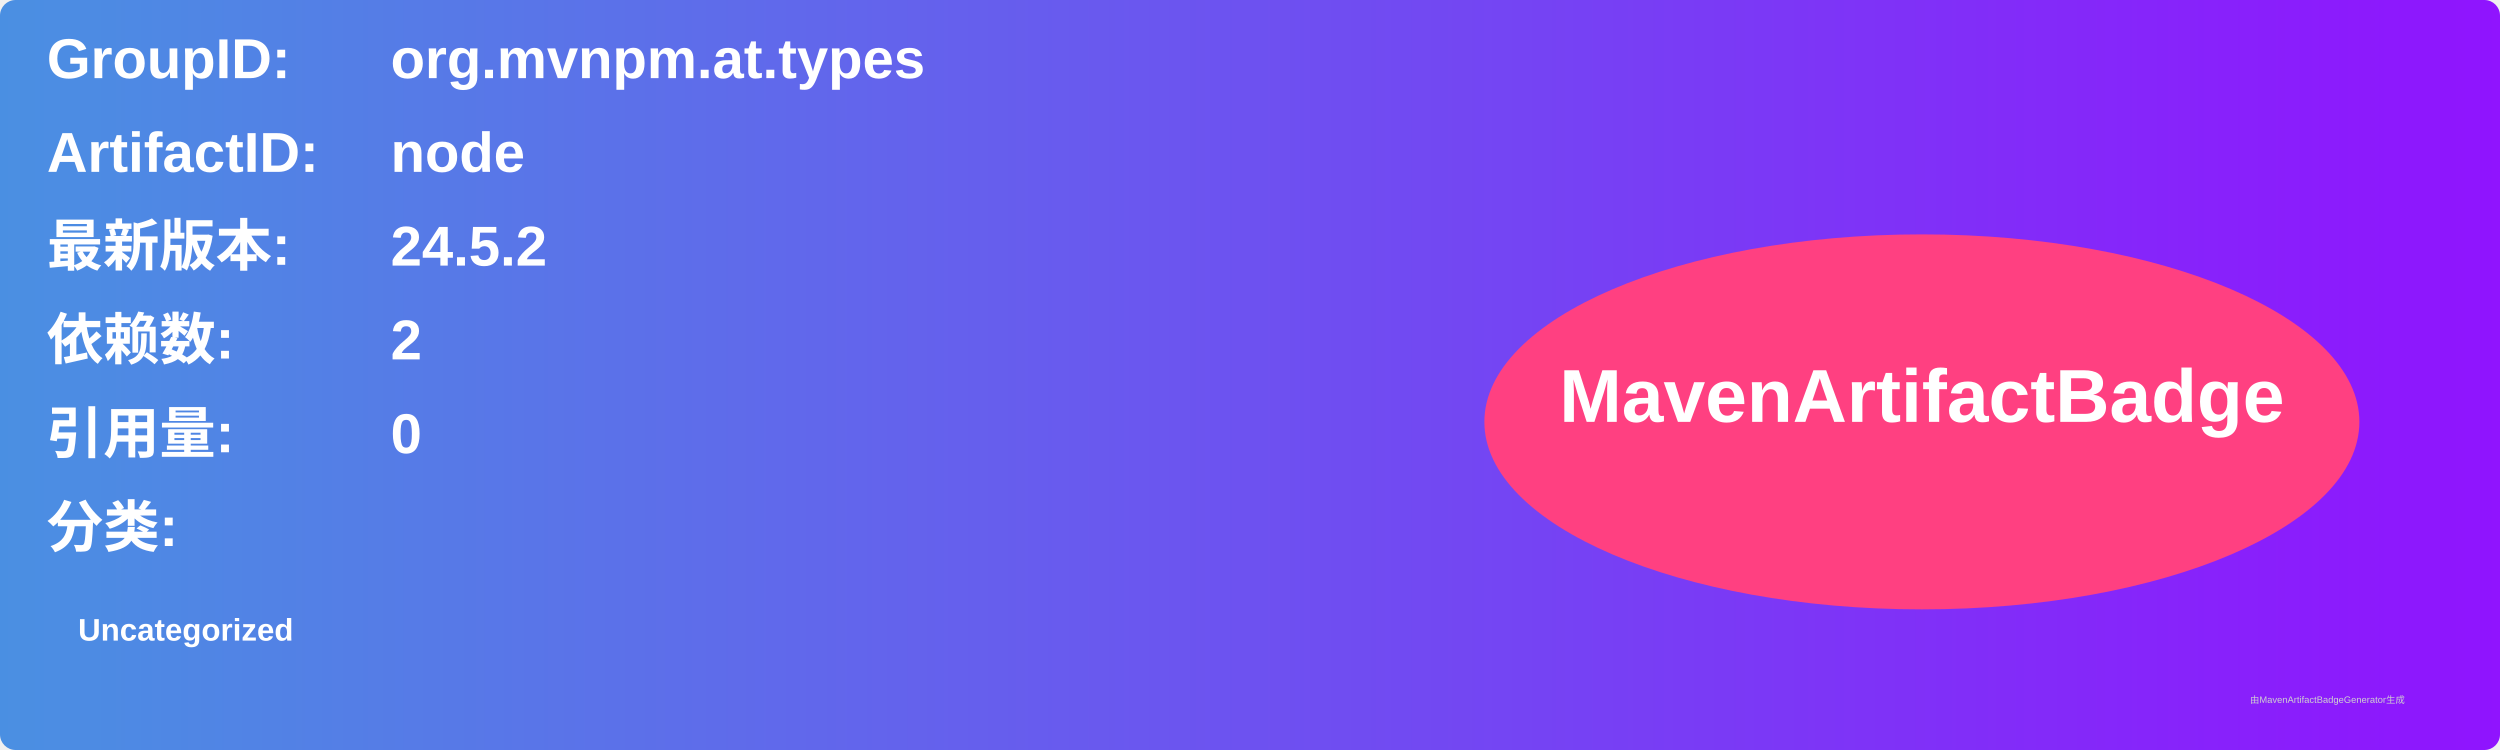
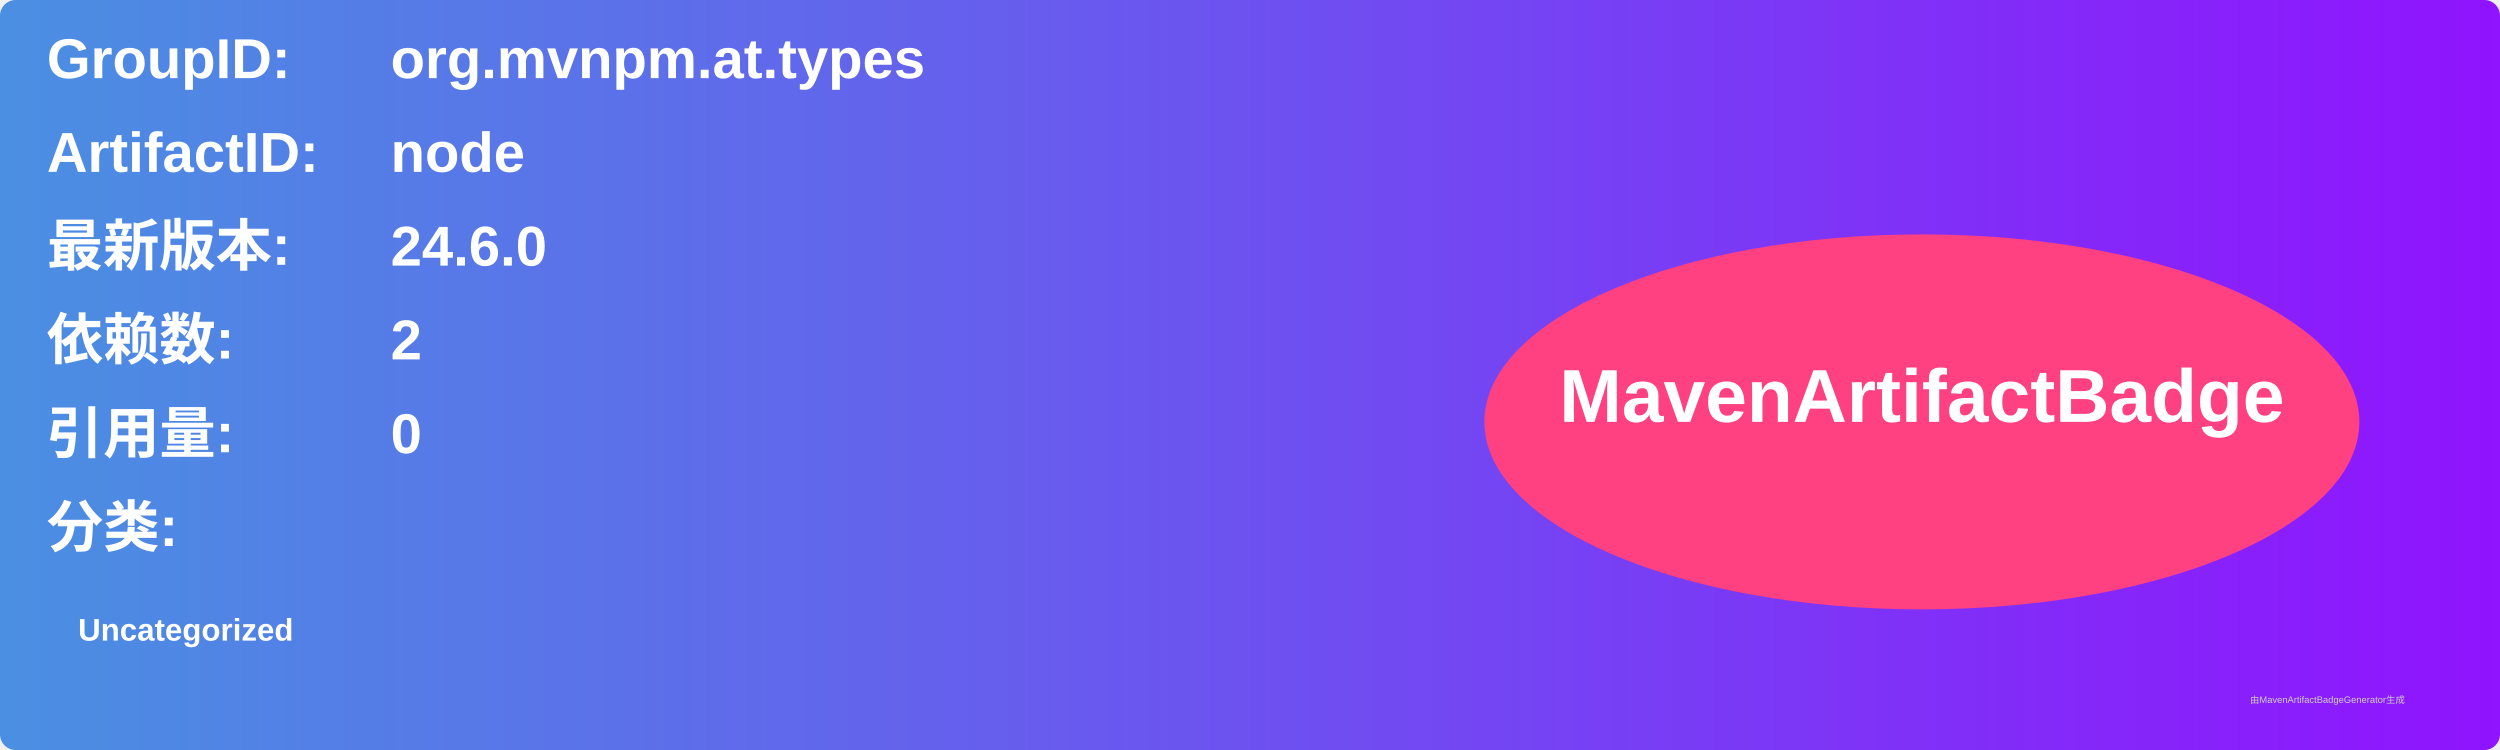
<svg xmlns="http://www.w3.org/2000/svg" width="800" height="240" viewBox="0 0 800 240">
  <linearGradient id="grad" x1="0%" y1="0%" x2="100%" y2="0%">
    <stop offset="0%" stop-color="#4a90e2" />
    <stop offset="100%" stop-color="#9013fe" />
  </linearGradient>
  <rect width="100%" height="100%" rx="5" ry="5" fill="url(#grad)" />
  <g transform="translate(15, 15)">
    <text x="0" y="10" font-family="Arial" font-size="18" fill="white" font-weight="bold" width="260">GroupID:</text>
    <text x="110" y="10" font-family="Arial" font-size="18" fill="white" font-weight="bold" width="460">org.mvnpm.at.types</text>
    <text x="0" y="40" font-family="Arial" font-size="18" fill="white" font-weight="bold" width="260">ArtifactID:</text>
    <text x="110" y="40" font-family="Arial" font-size="18" fill="white" font-weight="bold" width="460">node</text>
    <text x="0" y="70" font-family="Arial" font-size="18" fill="white" font-weight="bold">最新版本:</text>
    <text x="110" y="70" font-family="Arial" font-size="18" fill="white" font-weight="bold">
-       <tspan font-weight="bold">24.5.2</tspan>
+       <tspan font-weight="bold">24.6.0</tspan>
    </text>
    <text x="0" y="100" font-family="Arial" font-size="18" fill="white" font-weight="bold">依赖数: </text>
    <text x="110" y="100" font-family="Arial" font-size="18" fill="white">
      <tspan font-weight="bold">2</tspan>
    </text>
    <text x="0" y="130" font-family="Arial" font-size="18" fill="white" font-weight="bold">引用量: </text>
    <text x="110" y="130" font-family="Arial" font-size="18" fill="white">
      <tspan font-weight="bold">0</tspan>
    </text>
    <text x="0" y="160" font-family="Arial" font-size="18" fill="white" font-weight="bold">分类:</text>
    <text x="10" y="190" font-family="Arial" font-size="10" fill="white">
      <tspan font-weight="bold">Uncategorized</tspan>
    </text>
    <ellipse cx="600" cy="120" rx="140" ry="60" fill="#ff4081" />
    <text x="600" y="120" text-anchor="middle" font-family="Arial" font-size="24" fill="white" font-weight="bold">MavenArtifactBadge</text>
  </g>
  <text x="720" y="225" font-family="Arial" font-size="3" fill="#d0d0d0">由MavenArtifactBadgeGenerator生成</text>
</svg>
